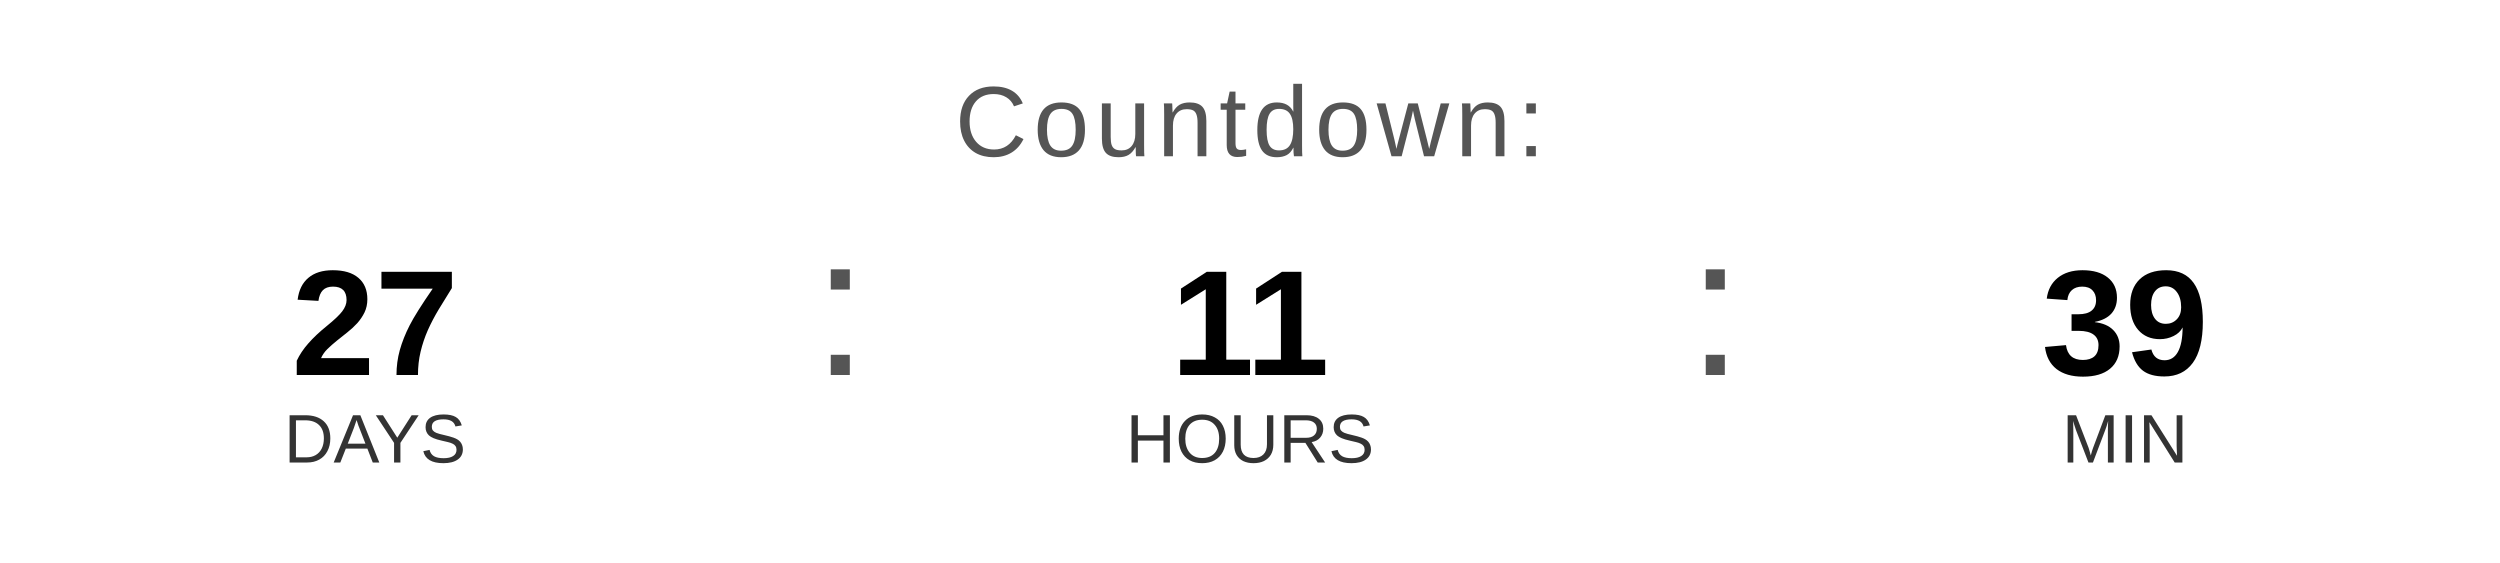
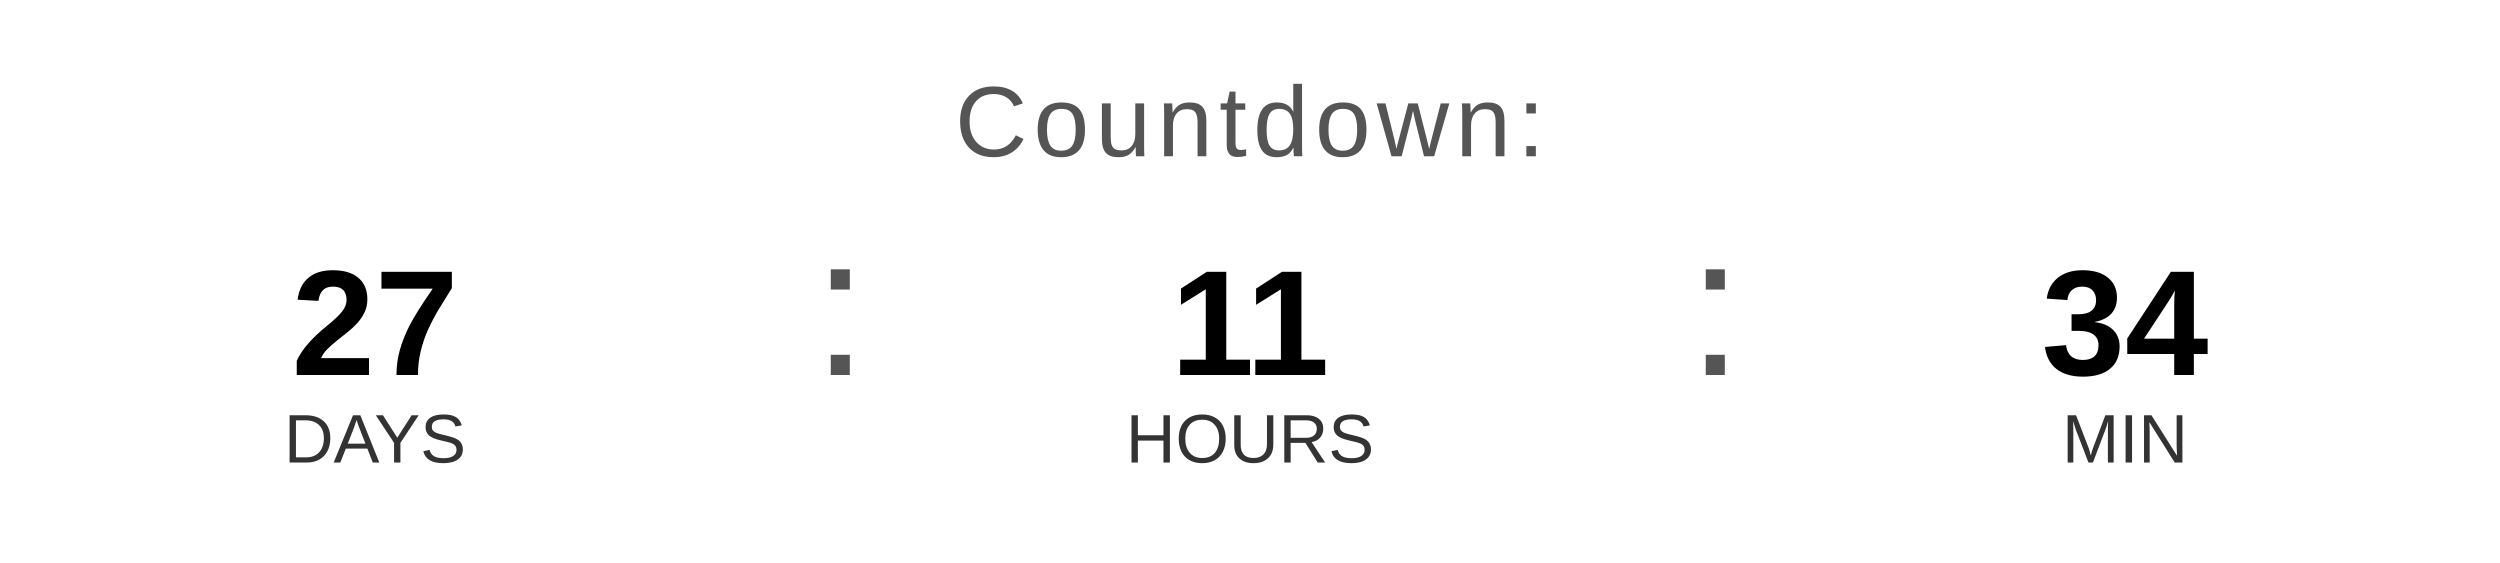
<svg xmlns="http://www.w3.org/2000/svg" width="400" height="90" viewBox="0 0 400 90">
  <text x="200" y="25" font-family="Arial, Helvetica, sans-serif" font-size="16" fill="#555555" text-anchor="middle" letter-spacing="1">
    Countdown:
  </text>
  <text x="60" y="60" font-family="Arial, Helvetica, sans-serif" font-size="24" font-weight="bold" fill="#000000" text-anchor="middle">27</text>
  <text x="60" y="74" font-family="Arial, Helvetica, sans-serif" font-size="11" fill="#333333" text-anchor="middle">DAYS</text>
  <text x="130" y="60" font-family="Arial, sans-serif" font-size="32" fill="#555555">:</text>
  <text x="200" y="60" font-family="Arial, Helvetica, sans-serif" font-size="24" font-weight="bold" fill="#000000" text-anchor="middle">11</text>
  <text x="200" y="74" font-family="Arial, Helvetica, sans-serif" font-size="11" fill="#333333" text-anchor="middle">HOURS</text>
  <text x="270" y="60" font-family="Arial, sans-serif" font-size="32" fill="#555555">:</text>
-   <text x="340" y="60" font-family="Arial, Helvetica, sans-serif" font-size="24" font-weight="bold" fill="#000000" text-anchor="middle">39</text>
+   <text x="340" y="60" font-family="Arial, Helvetica, sans-serif" font-size="24" font-weight="bold" fill="#000000" text-anchor="middle">34</text>
  <text x="340" y="74" font-family="Arial, Helvetica, sans-serif" font-size="11" fill="#333333" text-anchor="middle">MIN</text>
</svg>
